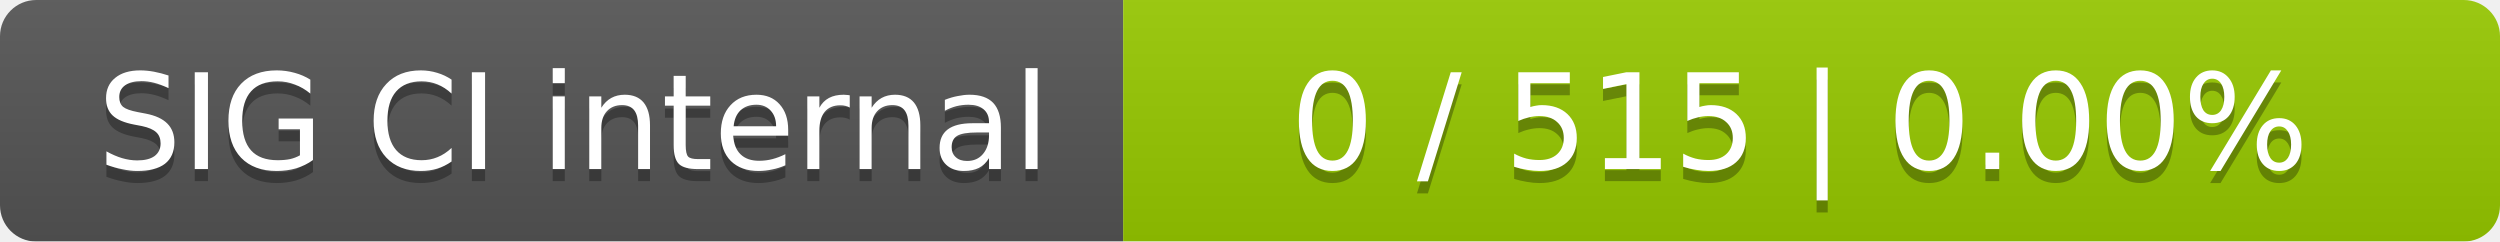
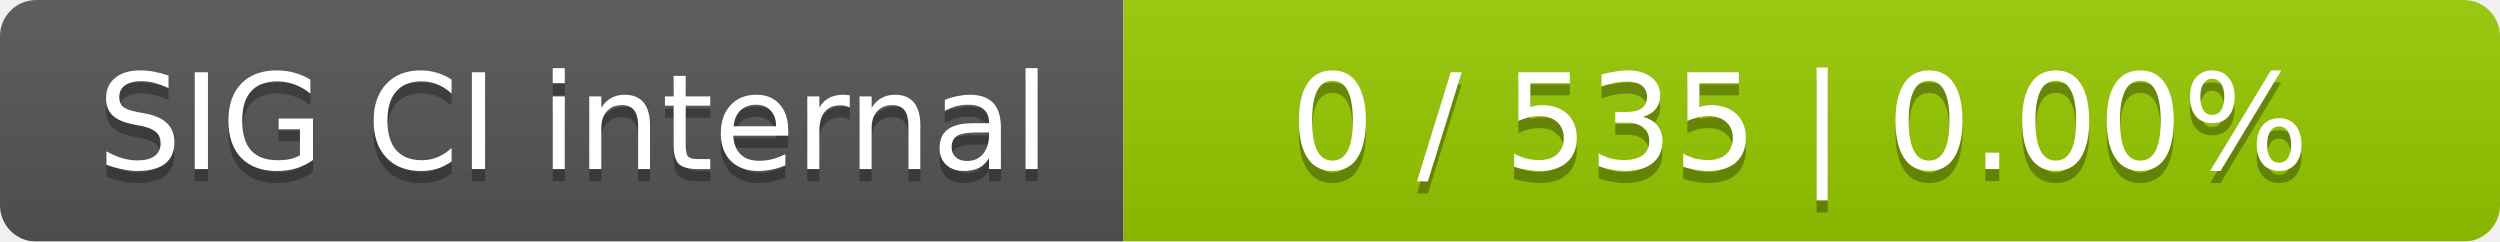
<svg xmlns="http://www.w3.org/2000/svg" width="207" height="20">
  <linearGradient id="smooth" x2="0" y2="100%">
    <stop offset="0" stop-color="#bbb" stop-opacity=".1" />
    <stop offset="1" stop-opacity=".1" />
  </linearGradient>
  <mask id="round">
    <rect width="207" height="20" rx="3" fill="#fff" />
  </mask>
  <g mask="url(#round)">
    <rect width="93" height="20" fill="#555" />
    <rect x="93" width="114" height="20" fill="#97ca00" />
    <rect width="207" height="20" fill="url(#smooth)" />
  </g>
  <g fill="#fff" text-anchor="middle" font-family="DejaVu Sans,Verdana,Geneva,sans-serif" font-size="11">
    <text x="47.5" y="15" fill="#010101" fill-opacity=".3">SIG CI internal</text>
    <text x="47.5" y="14">SIG CI internal</text>
-     <text x="149" y="15" fill="#010101" fill-opacity=".3">0 / 515    |    0.00%</text>
-     <text x="149" y="14">0 / 515    |    0.00%</text>
+     <text x="149" y="15" fill="#010101" fill-opacity=".3">0 / 535    |    0.00%</text>
+     <text x="149" y="14">0 / 535    |    0.00%</text>
  </g>
</svg>
